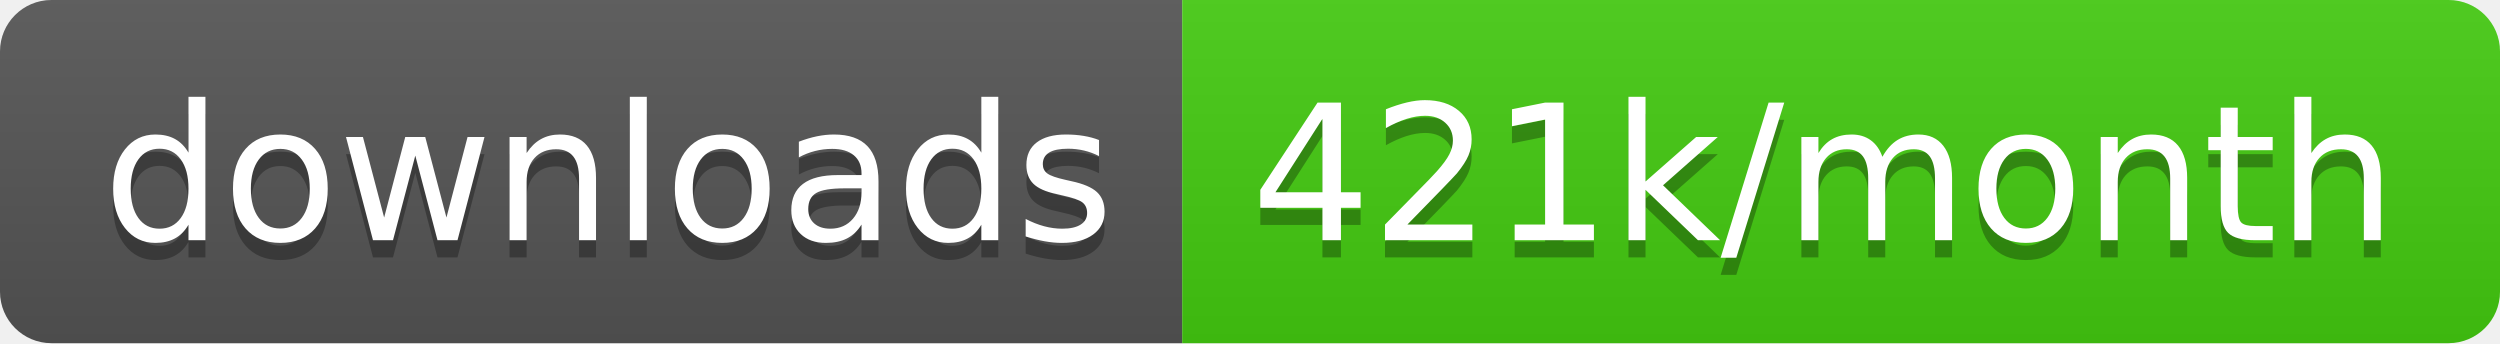
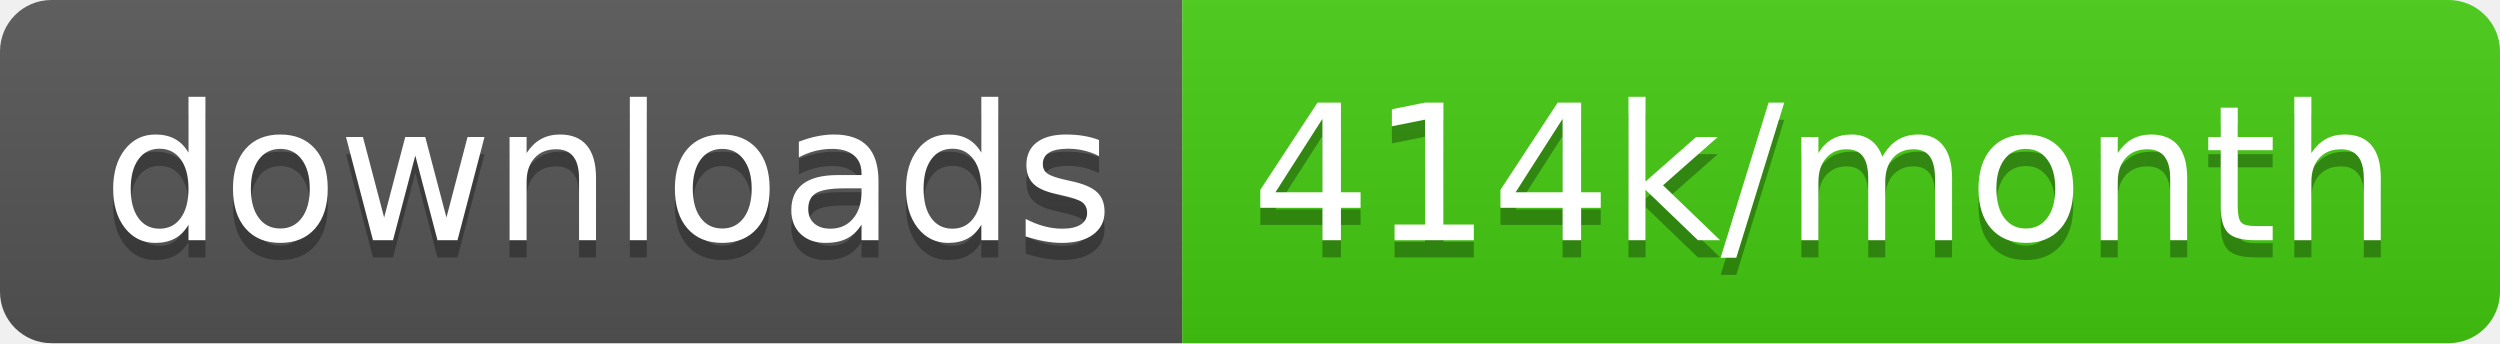
<svg xmlns="http://www.w3.org/2000/svg" width="145.7" height="20">
  <linearGradient id="smooth" x2="0" y2="100%">
    <stop offset="0" stop-color="#bbb" stop-opacity=".1" />
    <stop offset="1" stop-opacity=".1" />
  </linearGradient>
  <clipPath id="round">
    <rect width="145.7" height="20" rx="3" fill="#fff" />
  </clipPath>
  <g clip-path="url(#round)">
    <rect width="68.9" height="20" fill="#555" />
    <rect x="68.9" width="76.8" height="20" fill="#4c1" />
    <rect width="145.7" height="20" fill="url(#smooth)" />
  </g>
  <g fill="#fff" text-anchor="middle" font-family="DejaVu Sans,Verdana,Geneva,sans-serif" font-size="110">
    <text x="354.5" y="150" fill="#010101" fill-opacity=".3" transform="scale(0.1)" textLength="589.0" lengthAdjust="spacing">downloads</text>
    <text x="354.5" y="140" transform="scale(0.1)" textLength="589.0" lengthAdjust="spacing">downloads</text>
-     <text x="1063.0" y="150" fill="#010101" fill-opacity=".3" transform="scale(0.1)" textLength="668.0" lengthAdjust="spacing">421k/month</text>
-     <text x="1063.0" y="140" transform="scale(0.1)" textLength="668.0" lengthAdjust="spacing">421k/month</text>
+     <text x="1063.0" y="150" fill="#010101" fill-opacity=".3" transform="scale(0.1)" textLength="668.0" lengthAdjust="spacing">414k/month</text>
+     <text x="1063.0" y="140" transform="scale(0.1)" textLength="668.0" lengthAdjust="spacing">414k/month</text>
  </g>
</svg>
